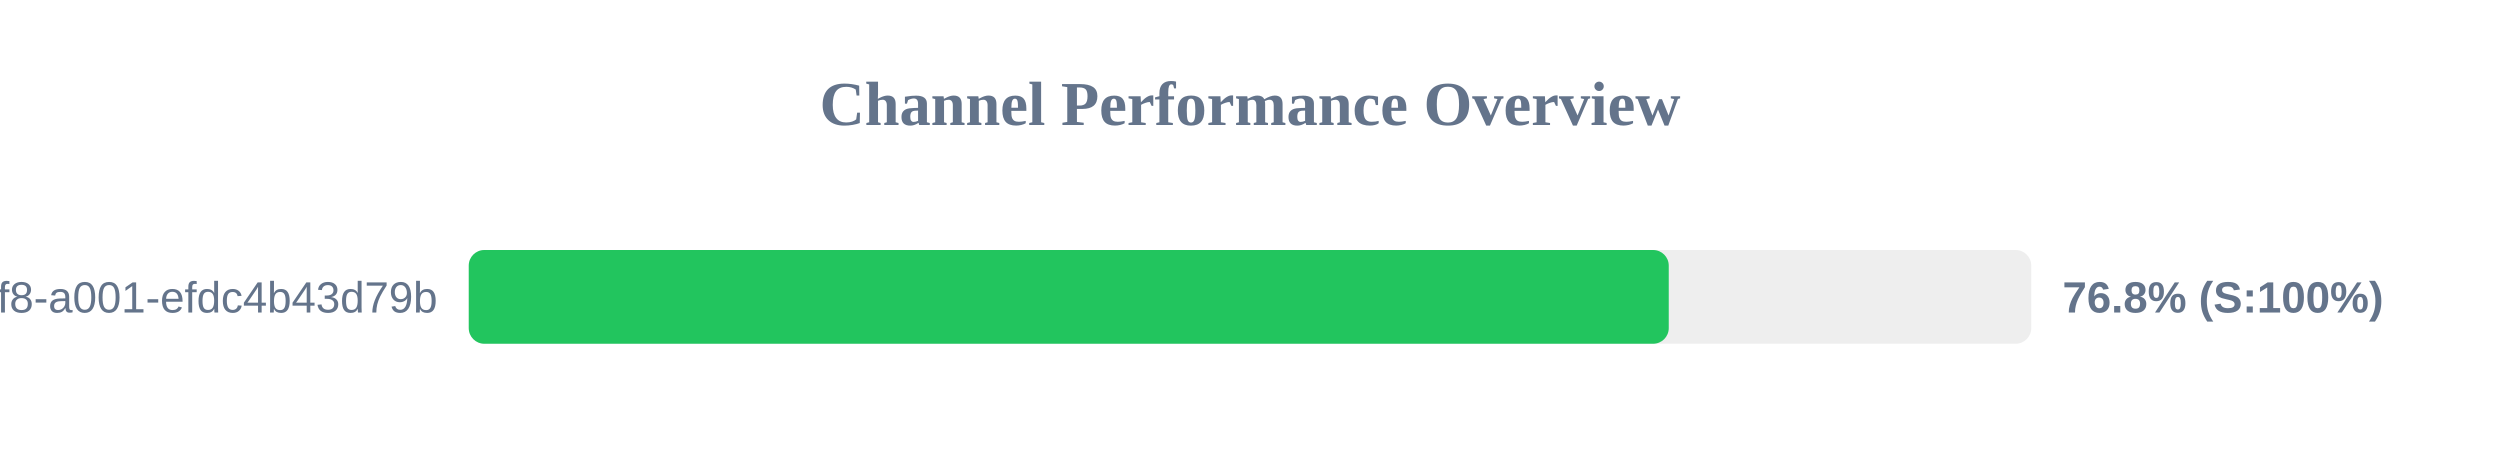
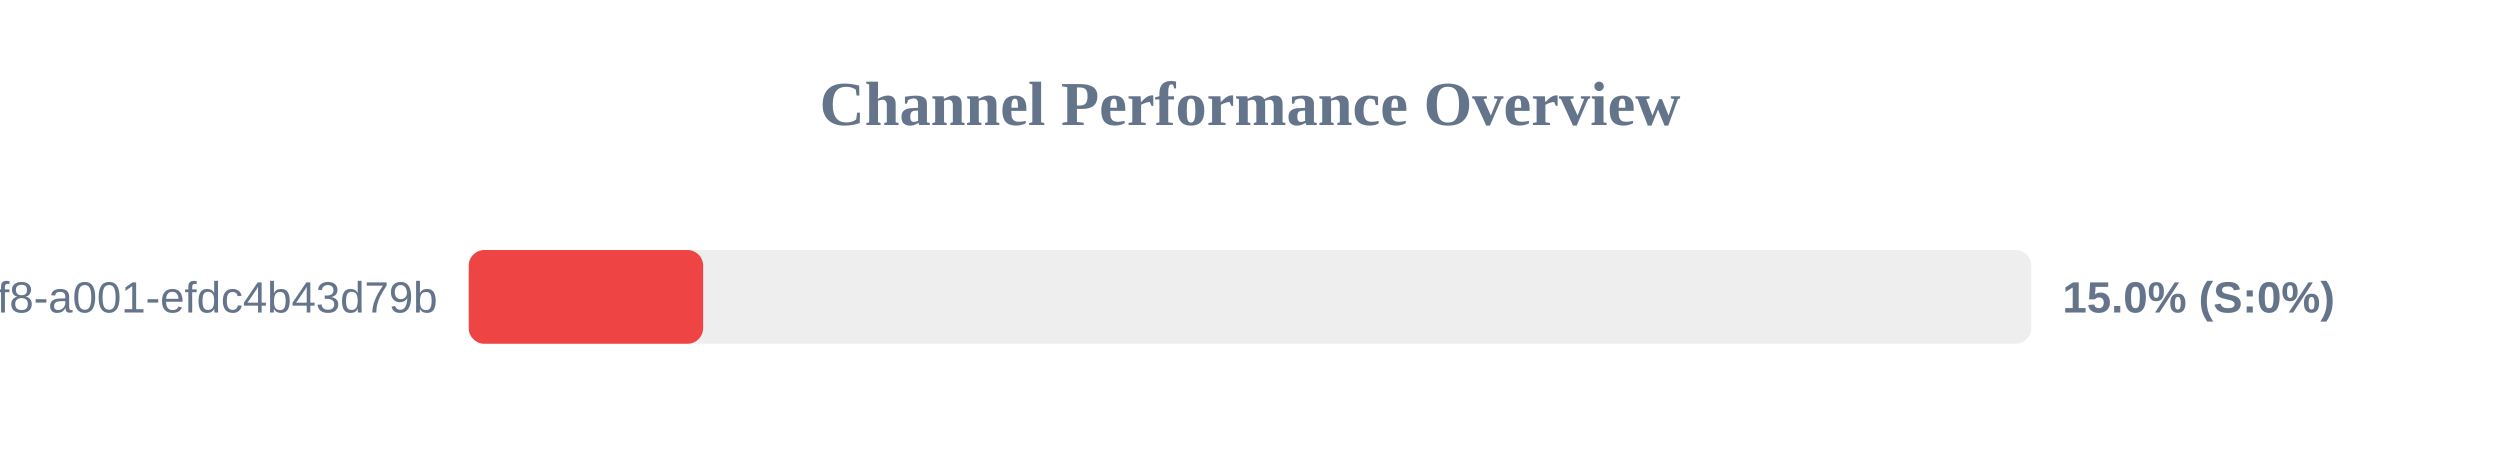
<svg xmlns="http://www.w3.org/2000/svg" width="800" height="150" version="1.1">
  <style>
        .row { font: 14px Arial; fill: #64748b; }
        .score { font: bold 14px Arial; fill: #64748b; }
    </style>
  <text x="400" y="40" text-anchor="middle" font-size="20px" font-weight="bold" fill="#64748b">Channel Performance Overview</text>
  <rect x="150" y="80" width="500" height="30" fill="#eee" rx="5" />
-   <rect x="150" y="80" width="384.0" height="30" fill="#22c55e" rx="5" />
+   <rect x="150" y="80" width="75.0" height="30" fill="#ef4444" rx="5" />
  <text x="140" y="100" text-anchor="end" class="row">?uuid=1fdb6b30-5371-4ff8-a001-efdc4b43d79b</text>
-   <text x="660" y="100" text-anchor="start" class="score">76.8% (S:100%)</text>
+   <text x="660" y="100" text-anchor="start" class="score">15.0% (S:0%)</text>
</svg>
